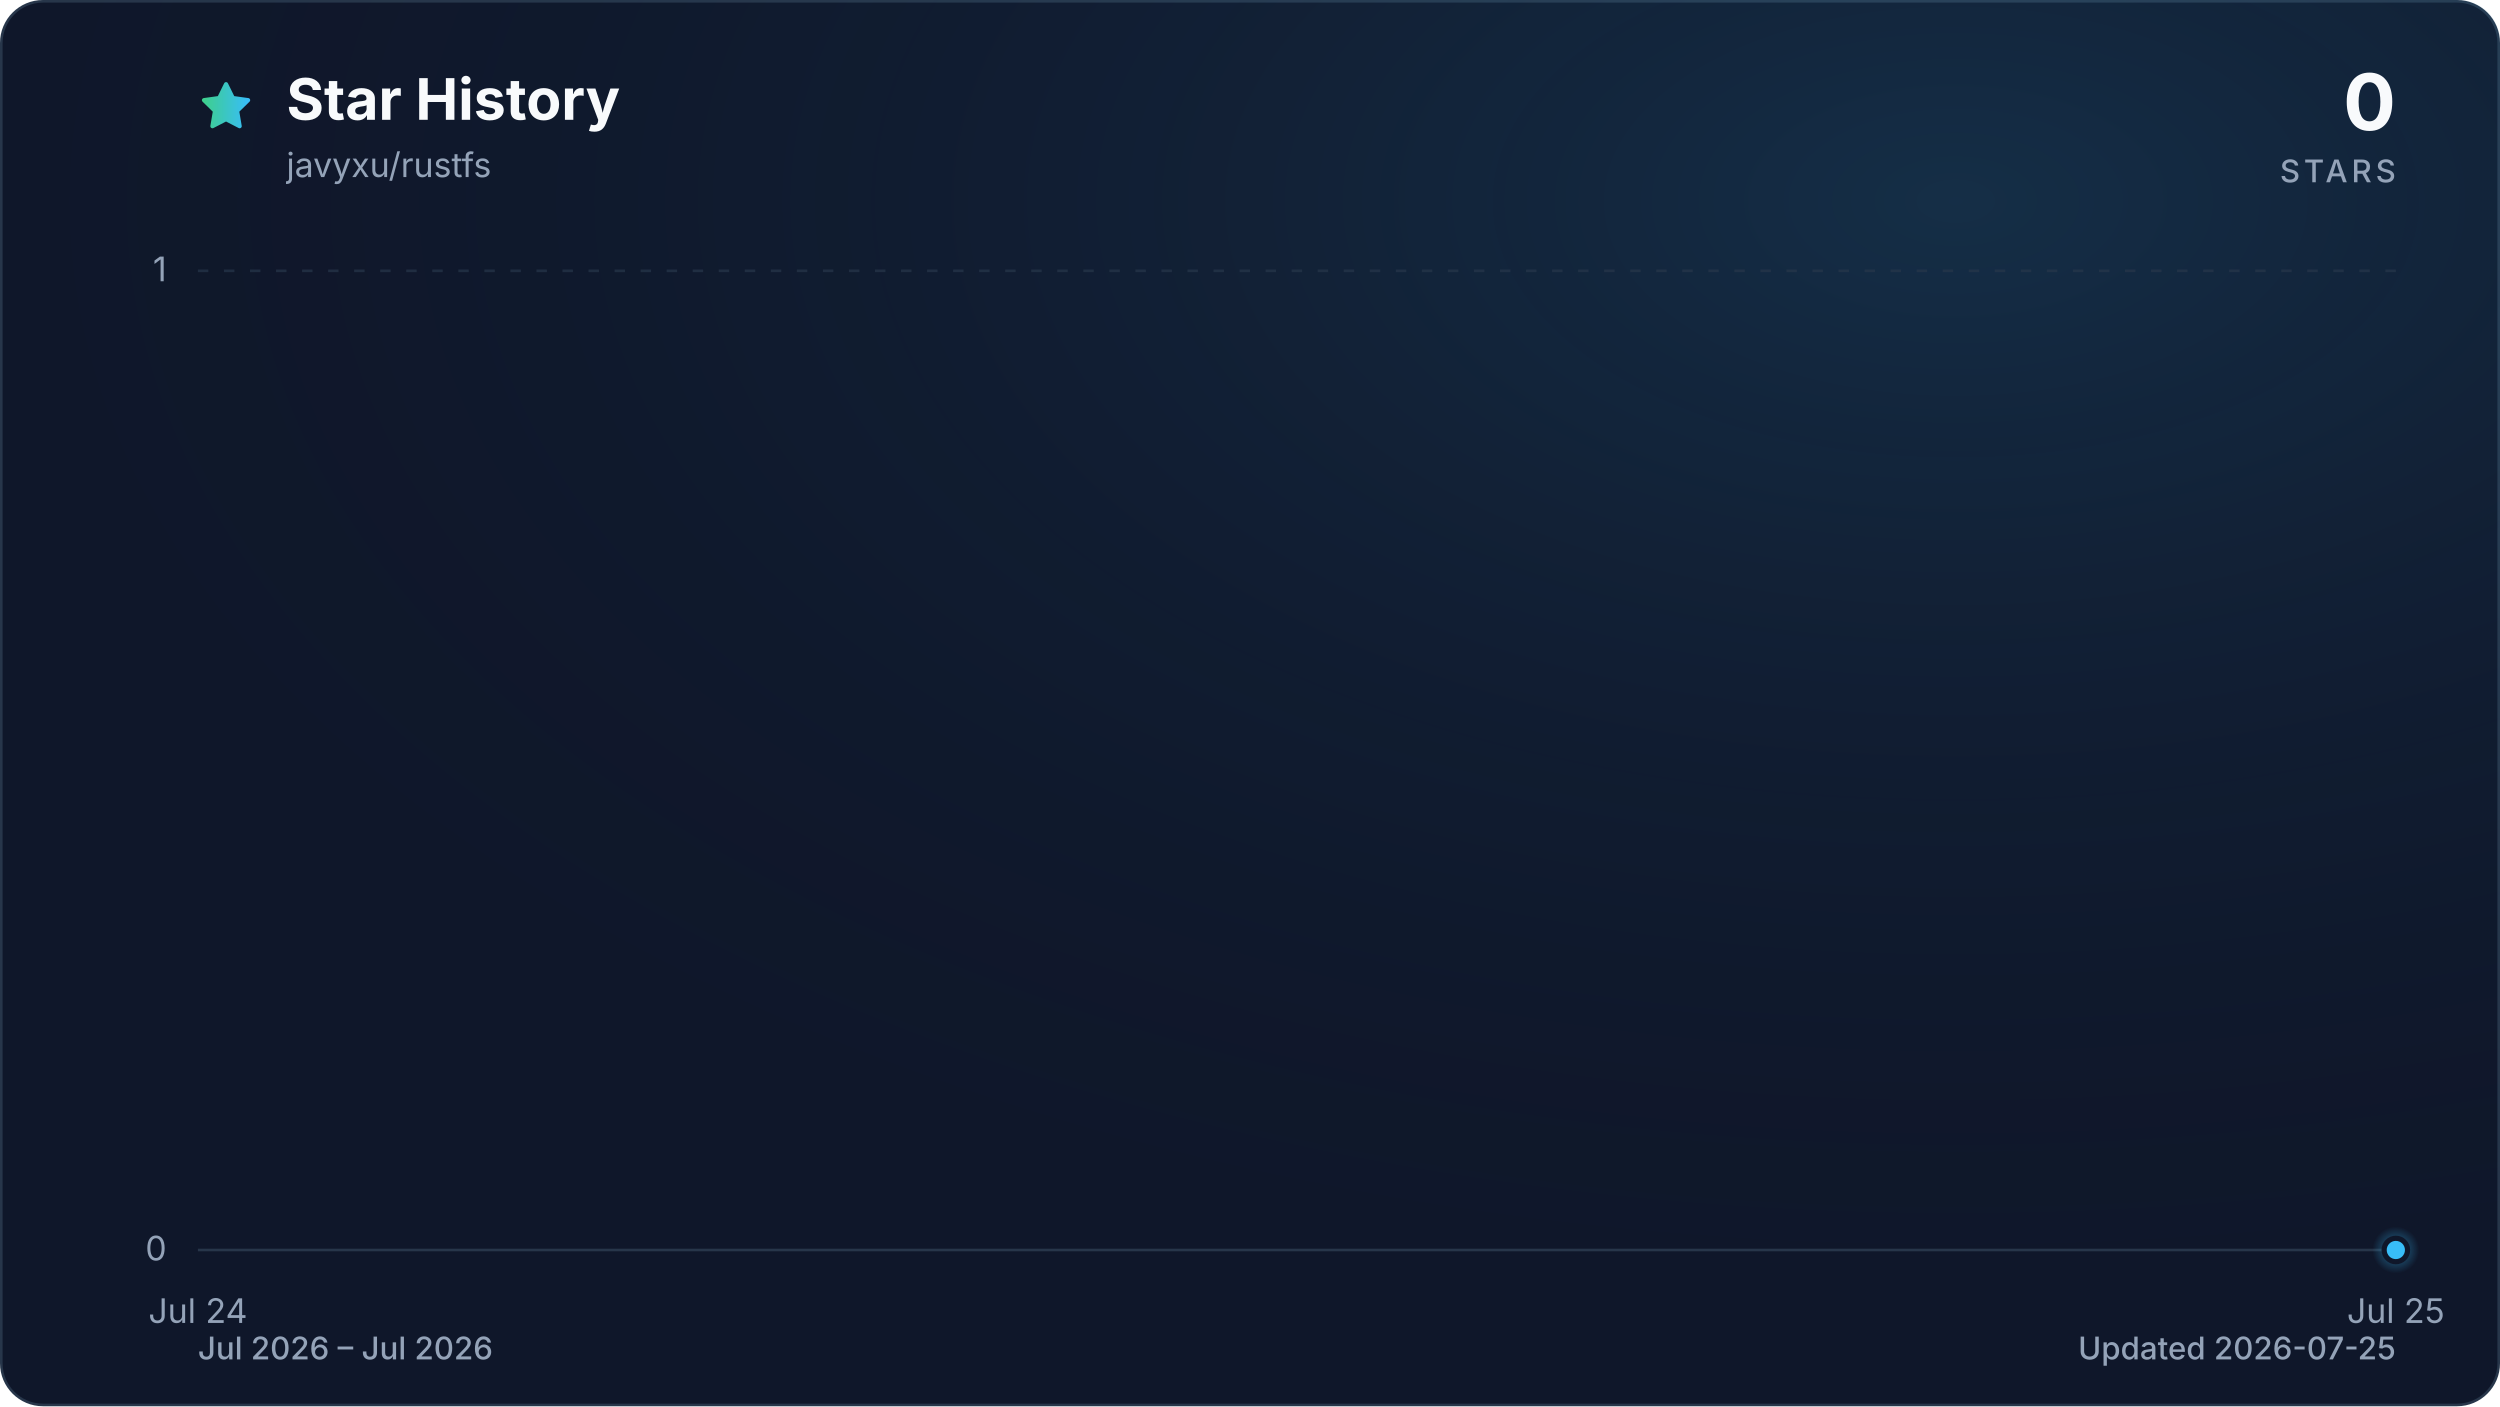
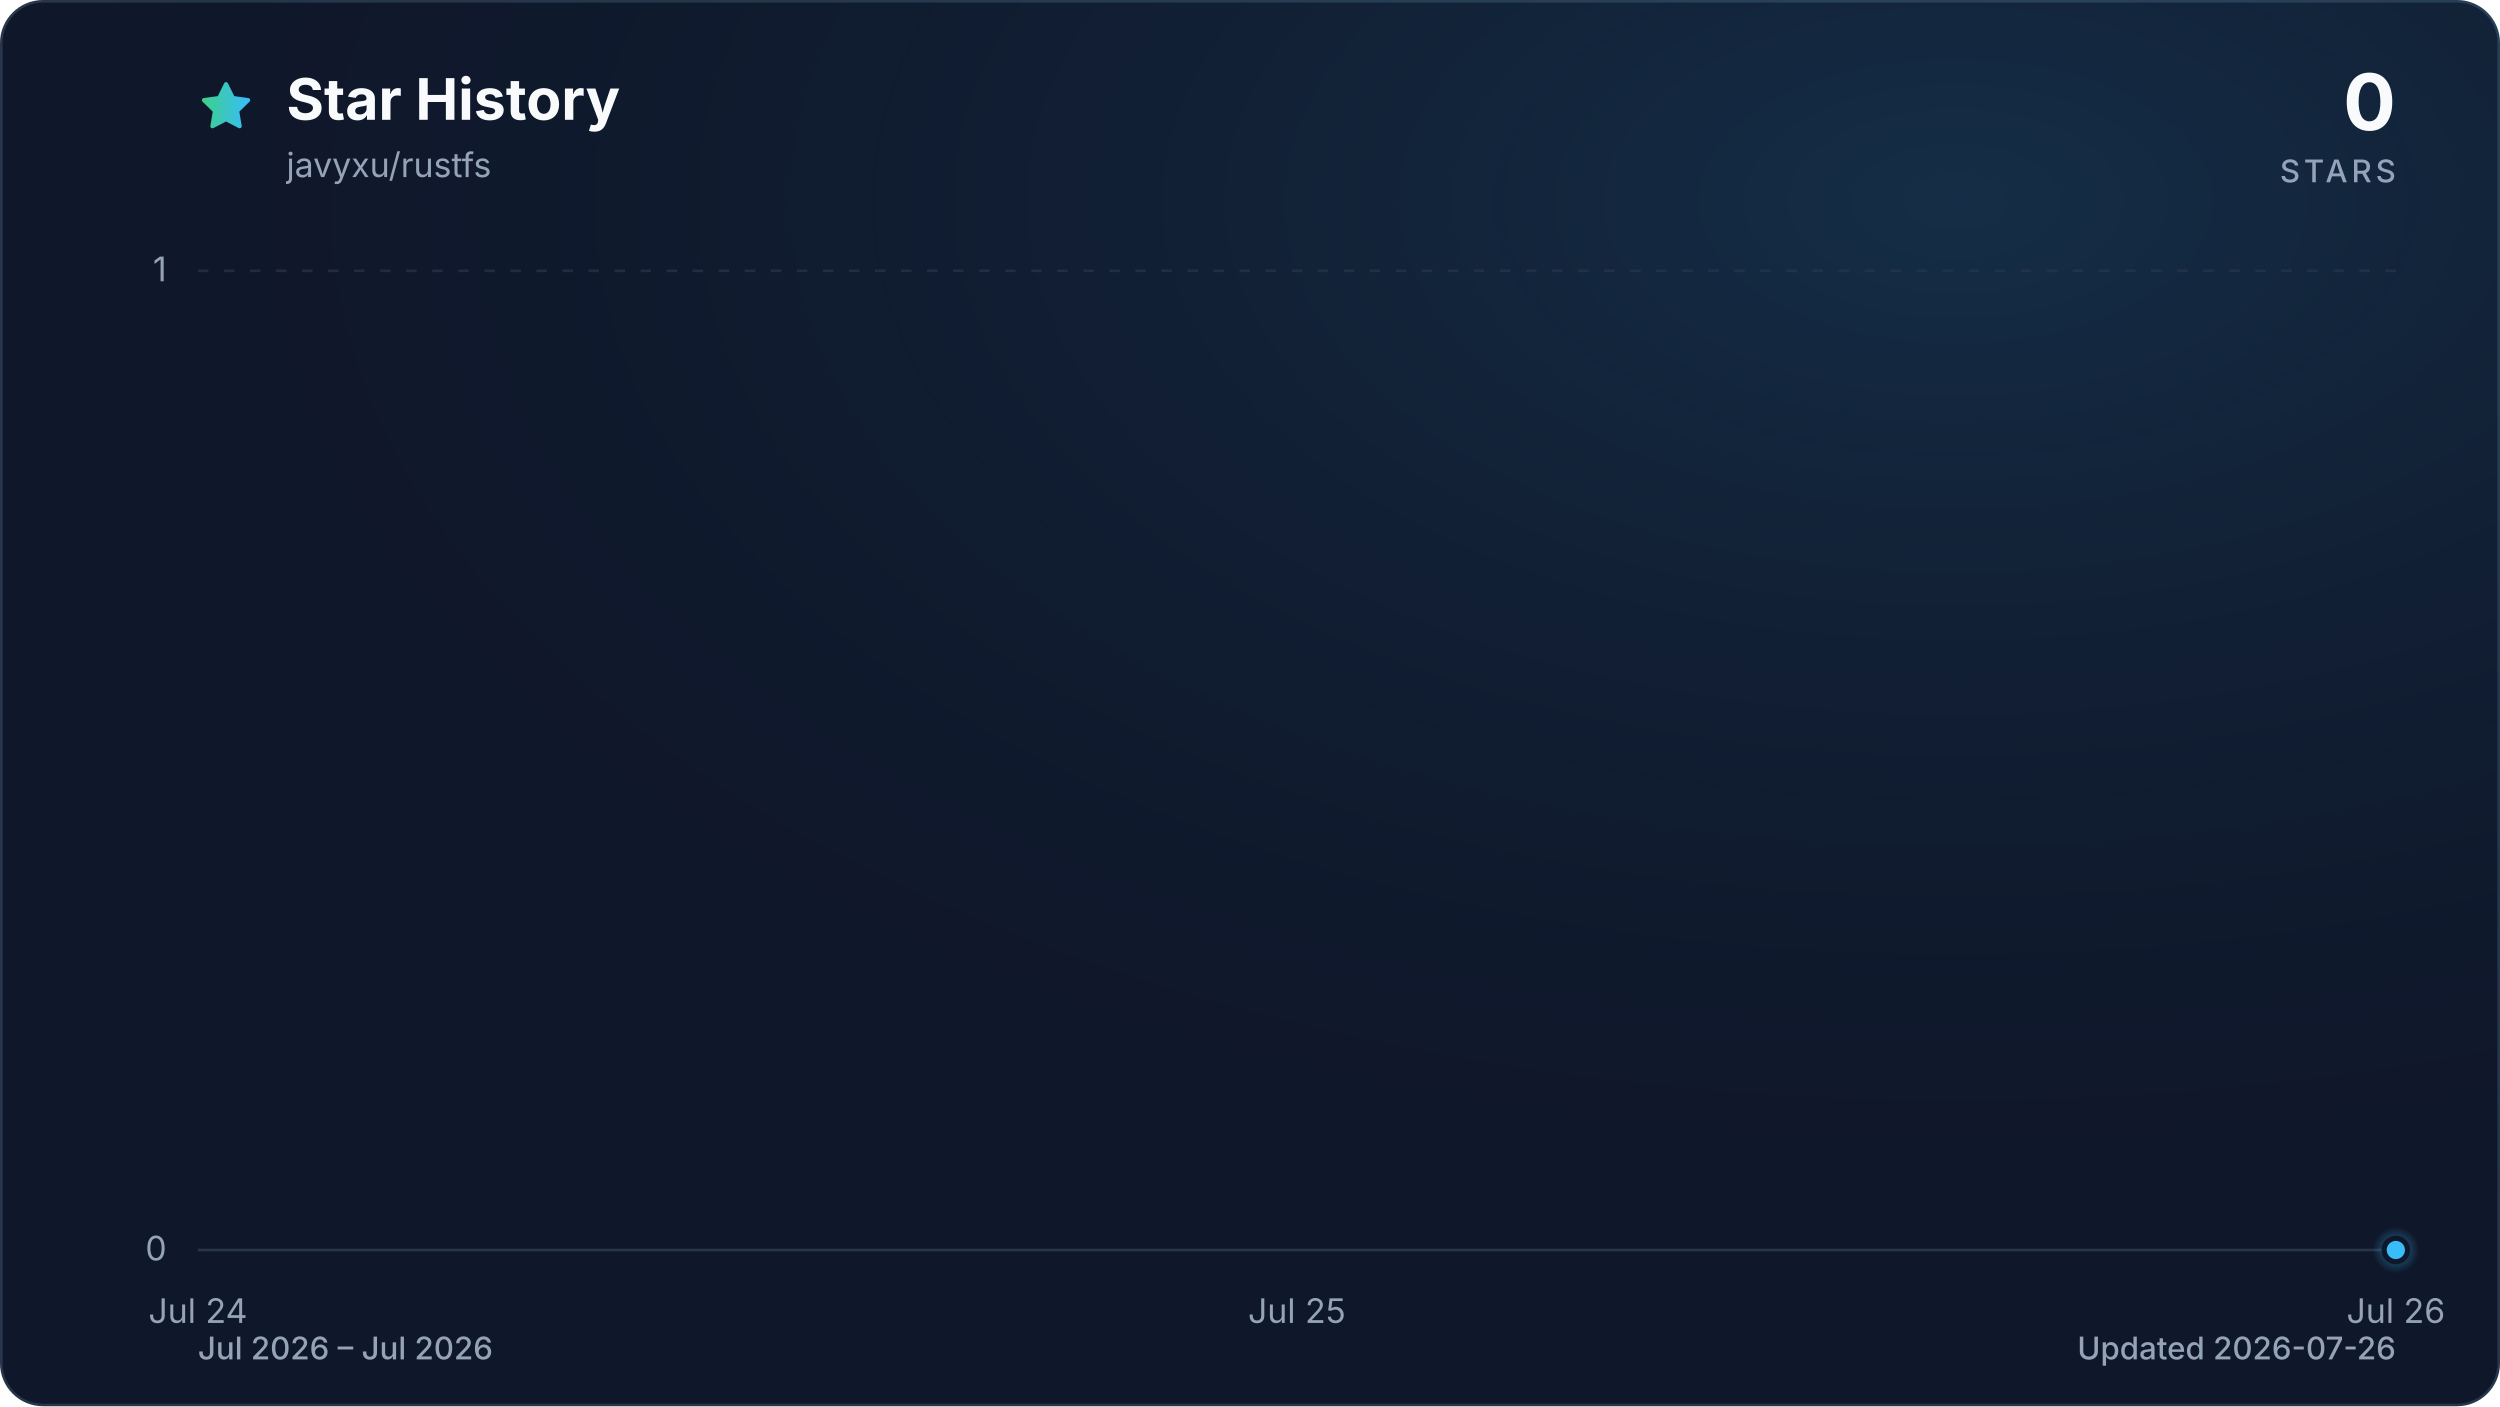
<svg xmlns="http://www.w3.org/2000/svg" viewBox="0 0 960 540" role="img" aria-labelledby="title description" data-style="gradient" data-variant="glow" data-animated="true">
  <defs>
    <linearGradient id="trend" x1="0" y1="0" x2="1" y2="0">
      <stop offset="0%" stop-color="#3ecf8e" />
      <stop offset="100%" stop-color="#38bdf8" />
    </linearGradient>
    <linearGradient id="area" x1="0" y1="0" x2="0" y2="1">
      <stop offset="0%" stop-color="#3ecf8e" stop-opacity="0.30" />
      <stop offset="55%" stop-color="#38bdf8" stop-opacity="0.10" />
      <stop offset="100%" stop-color="#38bdf8" stop-opacity="0.01" />
    </linearGradient>
    <radialGradient id="marker-halo" cx="50%" cy="50%" r="50%">
      <stop offset="0%" stop-color="#38bdf8" stop-opacity="0.55" />
      <stop offset="100%" stop-color="#38bdf8" stop-opacity="0" />
    </radialGradient>
    <radialGradient id="surface-glow" cx="78%" cy="14%" r="80%">
      <stop offset="0%" stop-color="#38bdf8" stop-opacity="0.14" />
      <stop offset="100%" stop-color="#0f172a" stop-opacity="0" />
    </radialGradient>
    <filter id="trend-glow" x="-20%" y="-20%" width="140%" height="140%">
      <feGaussianBlur stdDeviation="7" />
    </filter>
  </defs>
  <style>
.trend-enter{transform-box:fill-box;transform-origin:center;animation:trend-enter 520ms cubic-bezier(0.16,1,0.3,1)}
.marker-enter{transform-box:fill-box;transform-origin:center;animation:marker-enter 320ms cubic-bezier(0.16,1,0.3,1) 200ms both}
.marker-pulse{transform-box:fill-box;transform-origin:center;animation:marker-pulse 2.6s ease-out infinite}
@keyframes trend-enter{from{opacity:.35;transform:translateY(10px)}to{opacity:1;transform:translateY(0)}}
@keyframes marker-enter{from{opacity:0;transform:scale(.4)}to{opacity:1;transform:scale(1)}}
@keyframes marker-pulse{0%{opacity:.5;transform:scale(.7)}70%,100%{opacity:0;transform:scale(2.1)}}
@media (prefers-reduced-motion:reduce){.trend-enter,.marker-enter,.marker-pulse{animation:none!important}}
@media (prefers-reduced-motion:reduce){.marker-pulse{opacity:0}}
</style>
  <rect x="0.5" y="0.5" width="959" height="539" fill="#0f172a" stroke="#27364a" stroke-width="1" rx="16" />
  <rect width="960" height="540" fill="url(#surface-glow)" rx="16" />
  <path d="M12 2.6l2.9 5.9 6.5.9-4.7 4.6 1.1 6.5-5.8-3-5.8 3 1.1-6.5-4.7-4.6 6.5-.9L12 2.6Z" transform="translate(76 30) scale(.9)" fill="url(#trend)" stroke="url(#trend)" stroke-width="1.8" stroke-linejoin="round" aria-hidden="true" />
  <text x="110" y="46" fill="#f8fafc" font-family="ui-sans-serif, system-ui, -apple-system, BlinkMacSystemFont, 'Segoe UI', sans-serif" font-size="22" font-weight="700">Star History</text>
  <text x="110" y="68" fill="#94a3b8" font-family="ui-sans-serif, system-ui, -apple-system, BlinkMacSystemFont, 'Segoe UI', sans-serif" font-size="13">javyxu/rustfs</text>
  <text x="920" y="50" fill="#f8fafc" font-family="ui-sans-serif, system-ui, -apple-system, BlinkMacSystemFont, 'Segoe UI', sans-serif" font-size="30" font-weight="700" text-anchor="end">0</text>
  <text x="920" y="70" fill="#94a3b8" font-family="ui-sans-serif, system-ui, -apple-system, BlinkMacSystemFont, 'Segoe UI', sans-serif" font-size="12" font-weight="500" letter-spacing="1.5" text-anchor="end">STARS</text>
  <line x1="76" y1="480.0" x2="920" y2="480.0" stroke="#27364a" stroke-width="1" stroke-dasharray="0" opacity="1" />
  <text x="64" y="484.0" fill="#94a3b8" font-family="ui-sans-serif, system-ui, -apple-system, BlinkMacSystemFont, 'Segoe UI', sans-serif" font-size="13" text-anchor="end">0</text>
  <line x1="76" y1="104.0" x2="920" y2="104.0" stroke="#27364a" stroke-width="1" stroke-dasharray="4 6" opacity="0.7" />
  <text x="64" y="108.0" fill="#94a3b8" font-family="ui-sans-serif, system-ui, -apple-system, BlinkMacSystemFont, 'Segoe UI', sans-serif" font-size="13" text-anchor="end">1</text>
  <text x="76.0" y="508" fill="#94a3b8" font-family="ui-sans-serif, system-ui, -apple-system, BlinkMacSystemFont, 'Segoe UI', sans-serif" font-size="13" text-anchor="middle">Jul 24</text>
-   <text x="920.0" y="508" fill="#94a3b8" font-family="ui-sans-serif, system-ui, -apple-system, BlinkMacSystemFont, 'Segoe UI', sans-serif" font-size="13" text-anchor="middle">Jul 25</text>
+   <text x="498.0" y="508" fill="#94a3b8" font-family="ui-sans-serif, system-ui, -apple-system, BlinkMacSystemFont, 'Segoe UI', sans-serif" font-size="13" text-anchor="middle">Jul 25</text>
+   <text x="920.0" y="508" fill="#94a3b8" font-family="ui-sans-serif, system-ui, -apple-system, BlinkMacSystemFont, 'Segoe UI', sans-serif" font-size="13" text-anchor="middle">Jul 26</text>
  <g class="trend-enter">
-     <path d="M 76.0 480.0 L 920.0 480.0 L 920.0 480.0 L 76.0 480.0 Z" fill="url(#area)" />
-     <path d="M 76.0 480.0 L 920.0 480.0" fill="none" stroke="url(#trend)" stroke-width="12" stroke-linecap="round" stroke-linejoin="round" opacity="0.16" filter="url(#trend-glow)" />
-     <path d="M 76.0 480.0 L 920.0 480.0" fill="none" stroke="url(#trend)" stroke-width="3" stroke-linecap="round" stroke-linejoin="round" />
+     <path d="M 76.0 480.0 C 216.7 480.0, 357.3 480.0, 498.0 480.0 C 638.7 480.0, 779.3 480.0, 920.0 480.0 L 920.0 480.0 L 76.0 480.0 Z" fill="url(#area)" />
+     <path d="M 76.0 480.0 C 216.7 480.0, 357.3 480.0, 498.0 480.0 C 638.7 480.0, 779.3 480.0, 920.0 480.0" fill="none" stroke="url(#trend)" stroke-width="12" stroke-linecap="round" stroke-linejoin="round" opacity="0.16" filter="url(#trend-glow)" />
+     <path d="M 76.0 480.0 C 216.7 480.0, 357.3 480.0, 498.0 480.0 C 638.7 480.0, 779.3 480.0, 920.0 480.0" fill="none" stroke="url(#trend)" stroke-width="3" stroke-linecap="round" stroke-linejoin="round" />
  </g>
  <g class="marker-enter">
    <circle class="marker-pulse" cx="920.0" cy="480.0" r="9" fill="url(#marker-halo)" />
    <circle cx="920.0" cy="480.0" r="4.5" fill="#38bdf8" stroke="#0f172a" stroke-width="2" />
  </g>
  <text x="76" y="522" fill="#94a3b8" font-family="ui-sans-serif, system-ui, -apple-system, BlinkMacSystemFont, 'Segoe UI', sans-serif" font-size="12" font-weight="500">Jul 2026 – Jul 2026</text>
-   <text x="920" y="522" fill="#94a3b8" font-family="ui-sans-serif, system-ui, -apple-system, BlinkMacSystemFont, 'Segoe UI', sans-serif" font-size="12" font-weight="500" text-anchor="end">Updated 2026-07-25</text>
+   <text x="920" y="522" fill="#94a3b8" font-family="ui-sans-serif, system-ui, -apple-system, BlinkMacSystemFont, 'Segoe UI', sans-serif" font-size="12" font-weight="500" text-anchor="end">Updated 2026-07-26</text>
</svg>
